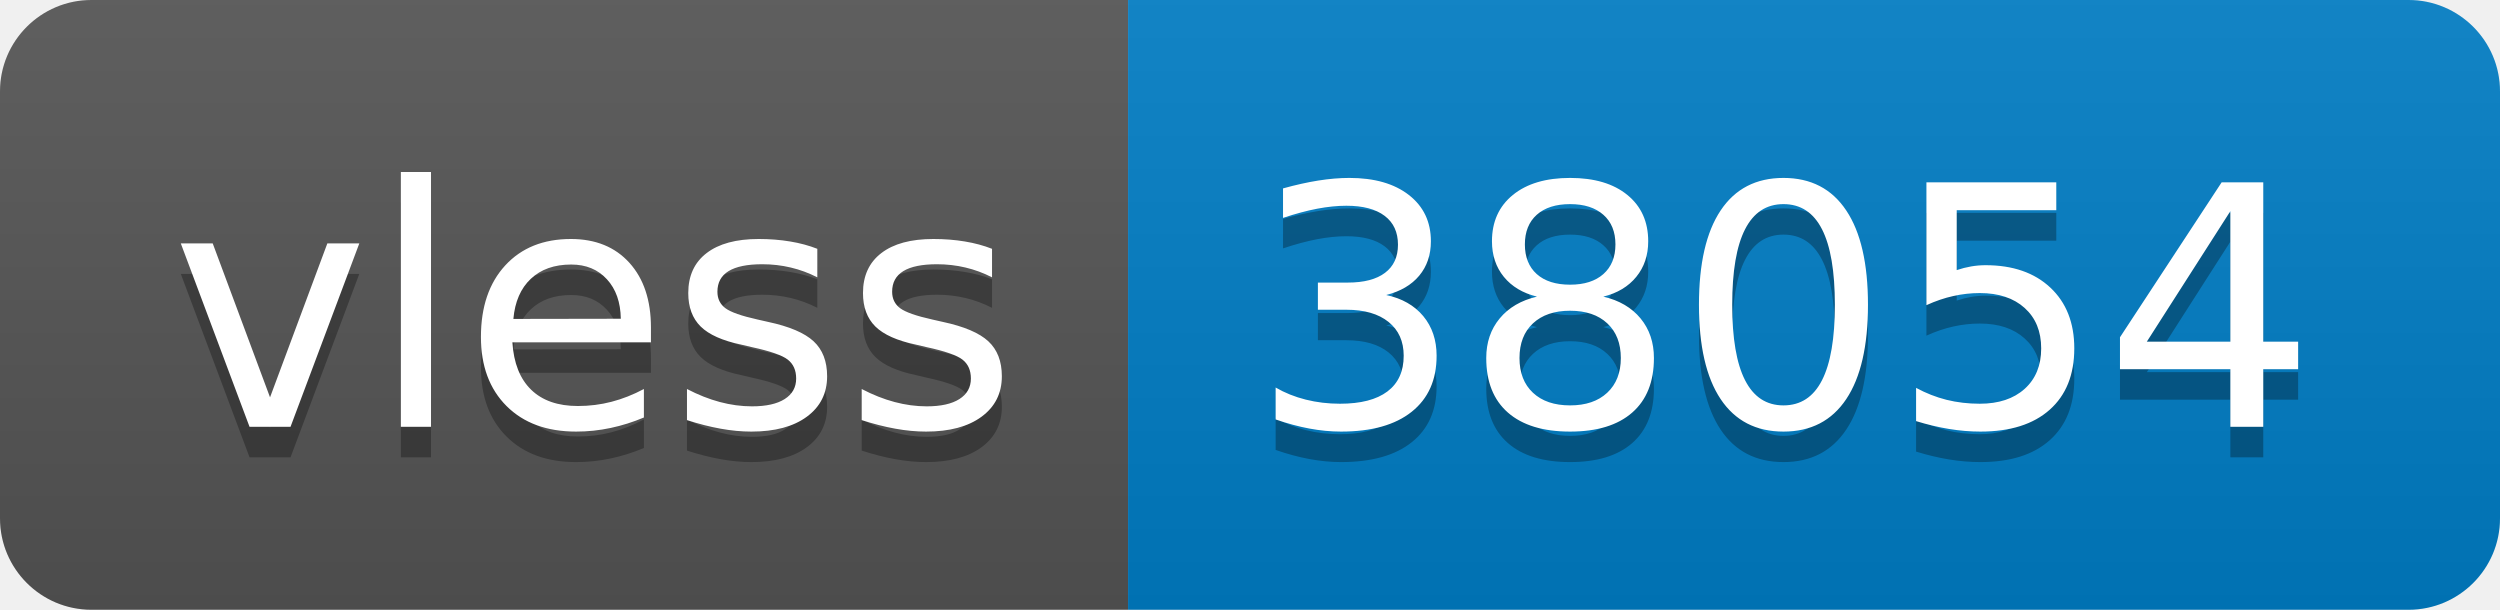
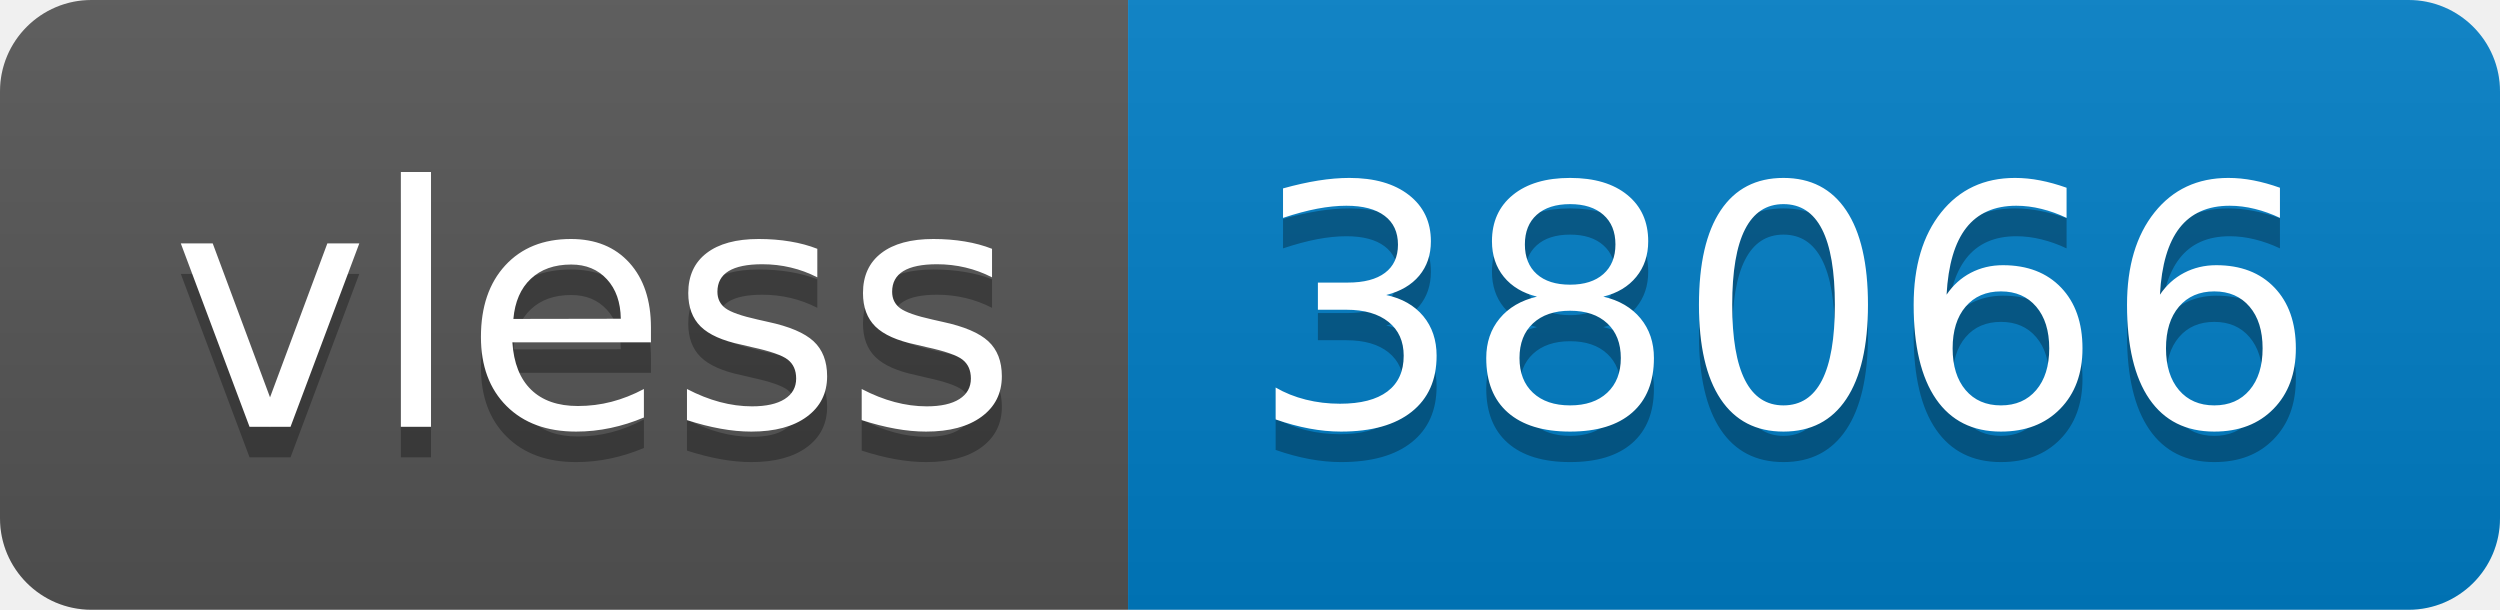
- <svg xmlns="http://www.w3.org/2000/svg" width="82" height="20" role="img" aria-label="vless: 38054">
+ <svg xmlns="http://www.w3.org/2000/svg" width="82" height="20" role="img" aria-label="vless: 38066">
  <linearGradient id="s" x2="0" y2="100%">
    <stop offset="0" stop-color="#bbb" stop-opacity=".1" />
    <stop offset="1" stop-opacity=".1" />
  </linearGradient>
  <clipPath id="r">
    <rect width="82" height="20" rx="3" fill="#fff" />
  </clipPath>
  <g clip-path="url(#r)">
    <rect width="37" height="20" fill="#555" />
    <rect x="37" width="45" height="20" fill="#007ec6" />
    <rect width="82" height="20" fill="url(#s)" />
  </g>
  <g fill="#fff" text-anchor="middle" font-family="Verdana,Geneva,DejaVu Sans,sans-serif" text-rendering="geometricPrecision" font-size="110">
    <text aria-hidden="true" x="195" y="150" fill="#010101" fill-opacity=".3" transform="scale(.1)" textLength="270">vless</text>
    <text x="195" y="140" transform="scale(.1)" fill="#fff" textLength="270">vless</text>
-     <text aria-hidden="true" x="585" y="150" fill="#010101" fill-opacity=".3" transform="scale(.1)" textLength="350">38054</text>
-     <text x="585" y="140" transform="scale(.1)" fill="#fff" textLength="350">38054</text>
+     <text aria-hidden="true" x="585" y="150" fill="#010101" fill-opacity=".3" transform="scale(.1)" textLength="350">38066</text>
+     <text x="585" y="140" transform="scale(.1)" fill="#fff" textLength="350">38066</text>
  </g>
</svg>
